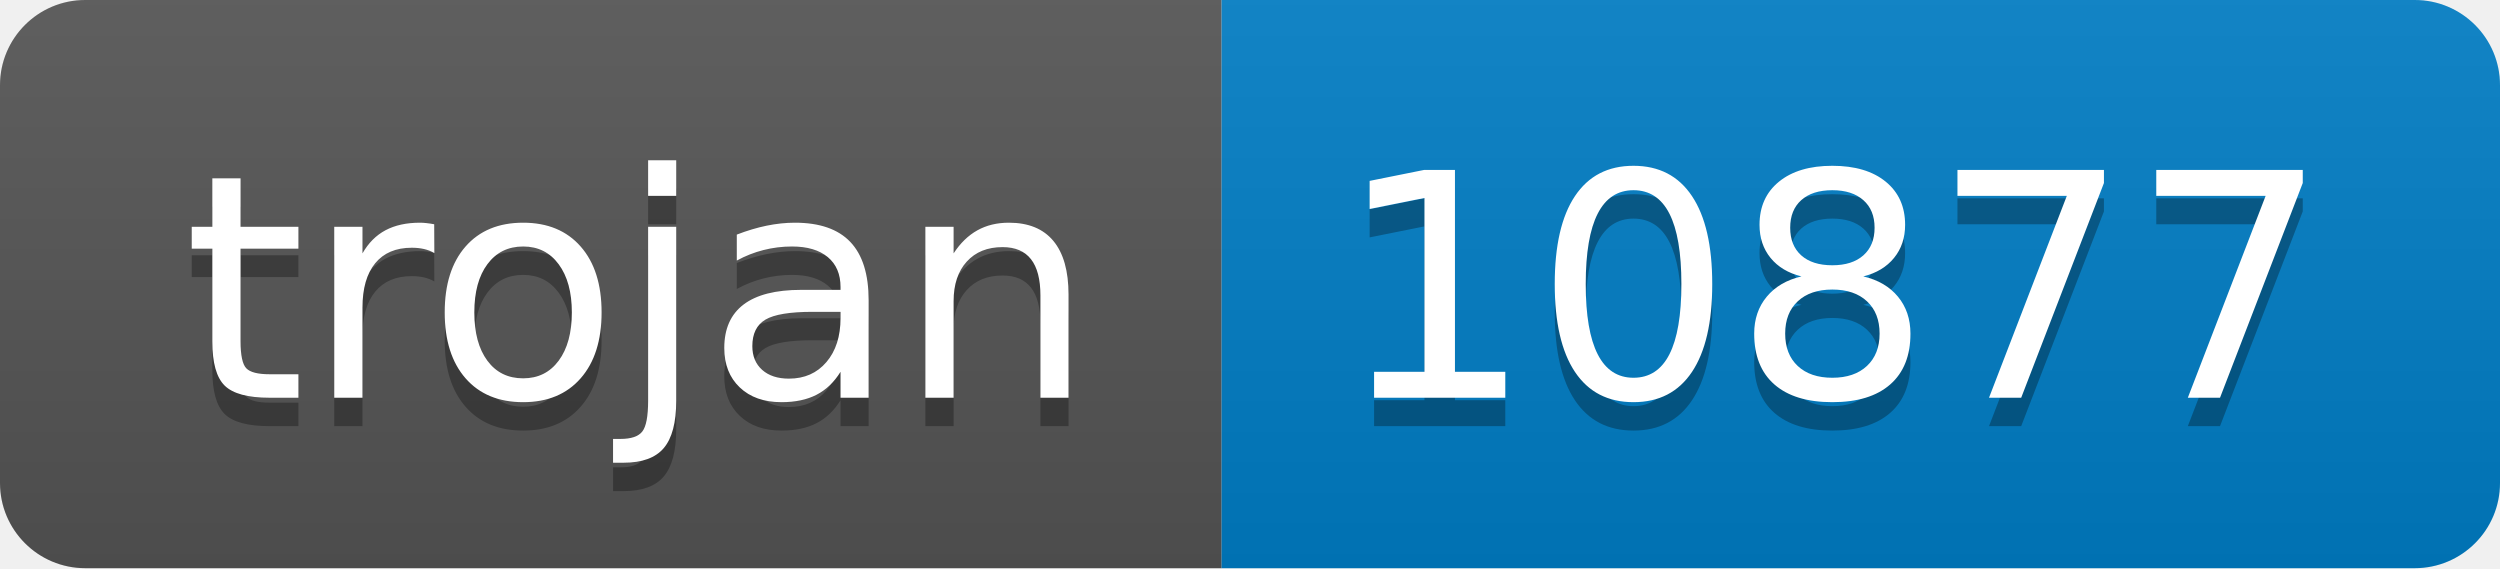
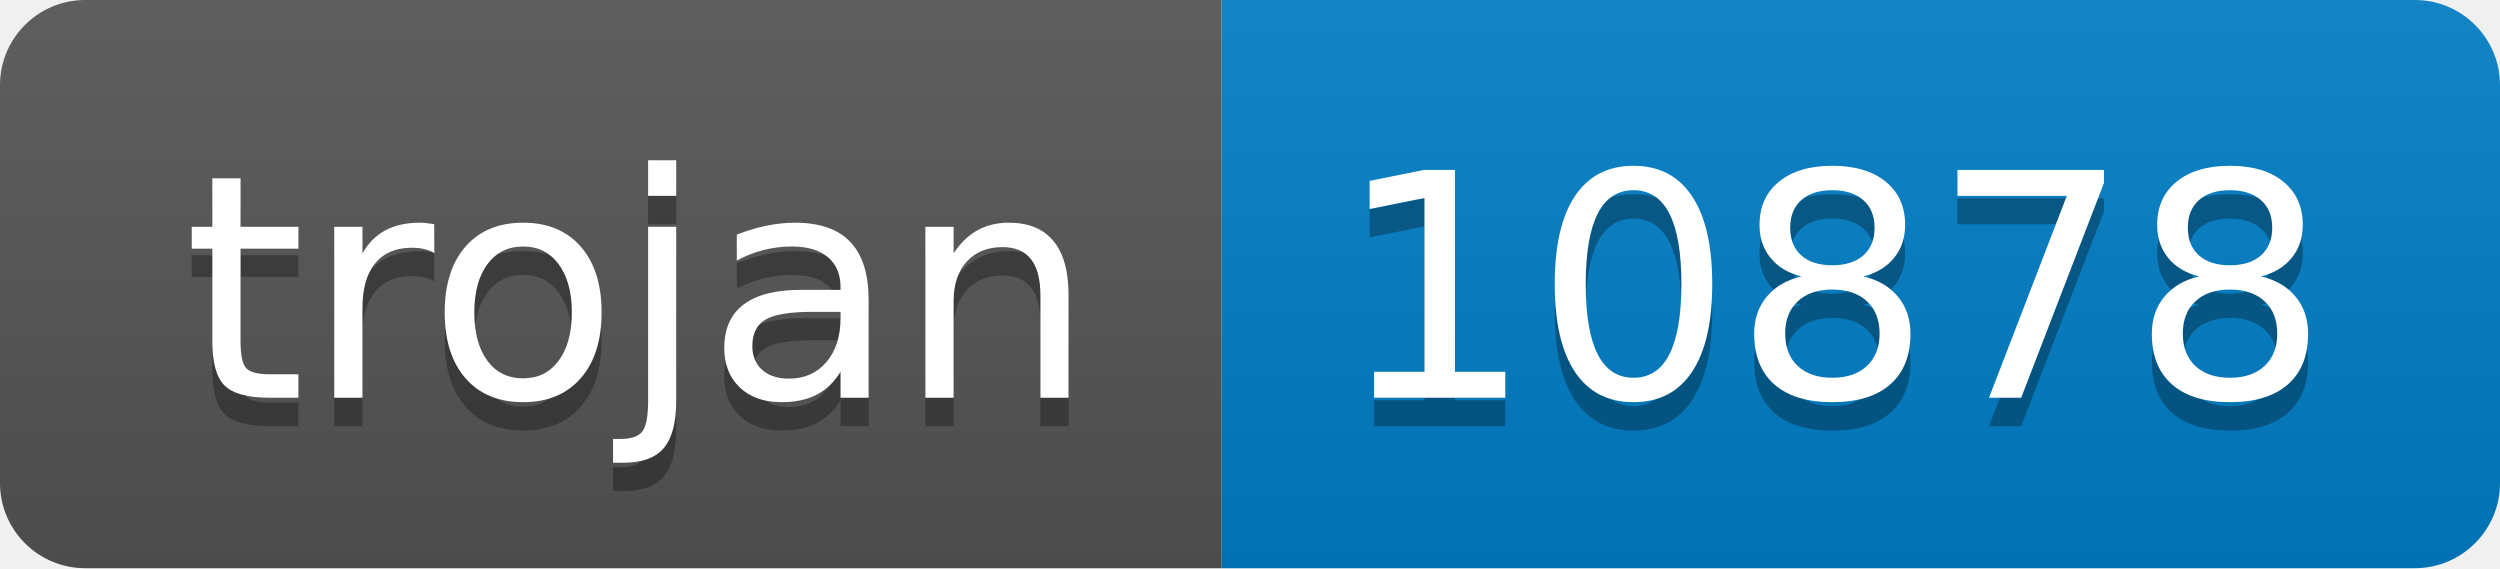
- <svg xmlns="http://www.w3.org/2000/svg" width="88" height="20" role="img" aria-label="trojan: 10877">
+ <svg xmlns="http://www.w3.org/2000/svg" width="88" height="20" role="img" aria-label="trojan: 10878">
  <linearGradient id="s" x2="0" y2="100%">
    <stop offset="0" stop-color="#bbb" stop-opacity=".1" />
    <stop offset="1" stop-opacity=".1" />
  </linearGradient>
  <clipPath id="r">
    <rect width="88" height="20" rx="3" fill="#fff" />
  </clipPath>
  <g clip-path="url(#r)">
    <rect width="43" height="20" fill="#555" />
    <rect x="43" width="45" height="20" fill="#007ec6" />
    <rect width="88" height="20" fill="url(#s)" />
  </g>
  <g fill="#fff" text-anchor="middle" font-family="Verdana,Geneva,DejaVu Sans,sans-serif" text-rendering="geometricPrecision" font-size="110">
    <text aria-hidden="true" x="225" y="150" fill="#010101" fill-opacity=".3" transform="scale(.1)" textLength="330">trojan</text>
    <text x="225" y="140" transform="scale(.1)" fill="#fff" textLength="330">trojan</text>
-     <text aria-hidden="true" x="645" y="150" fill="#010101" fill-opacity=".3" transform="scale(.1)" textLength="350">10877</text>
-     <text x="645" y="140" transform="scale(.1)" fill="#fff" textLength="350">10877</text>
+     <text aria-hidden="true" x="645" y="150" fill="#010101" fill-opacity=".3" transform="scale(.1)" textLength="350">10878</text>
+     <text x="645" y="140" transform="scale(.1)" fill="#fff" textLength="350">10878</text>
  </g>
</svg>
